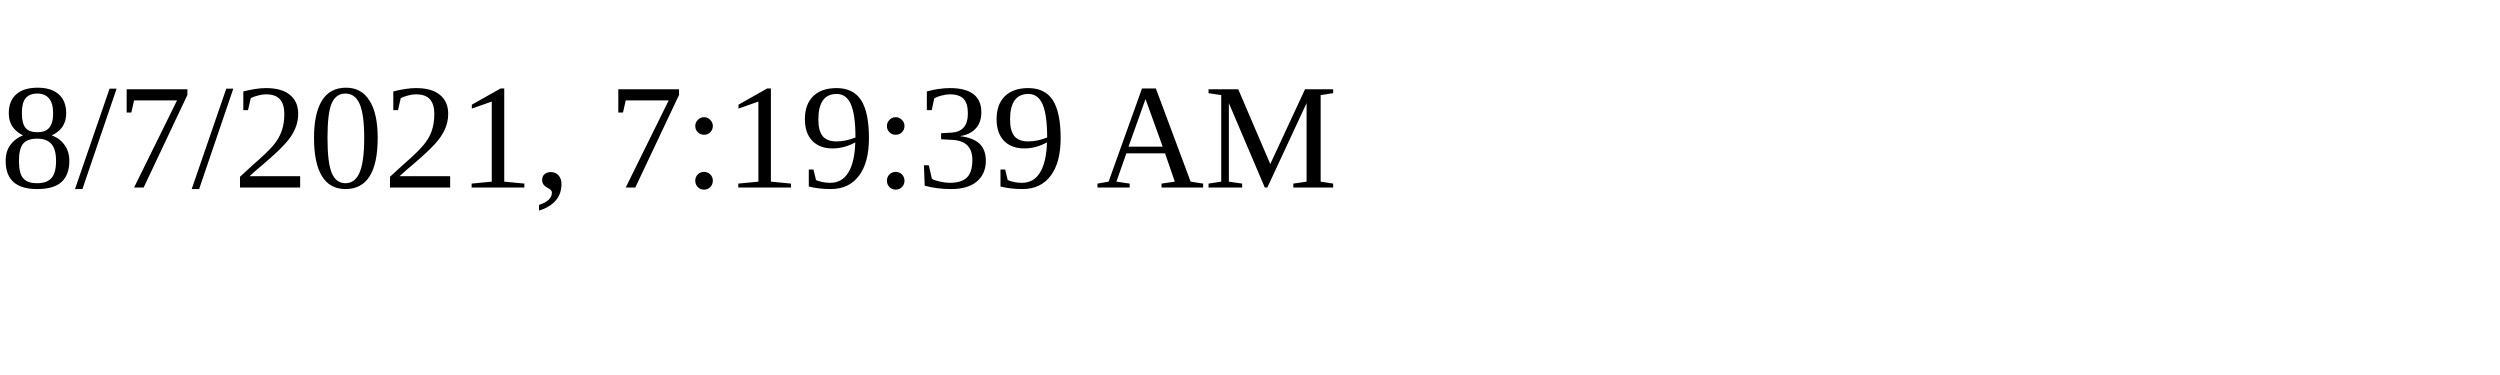
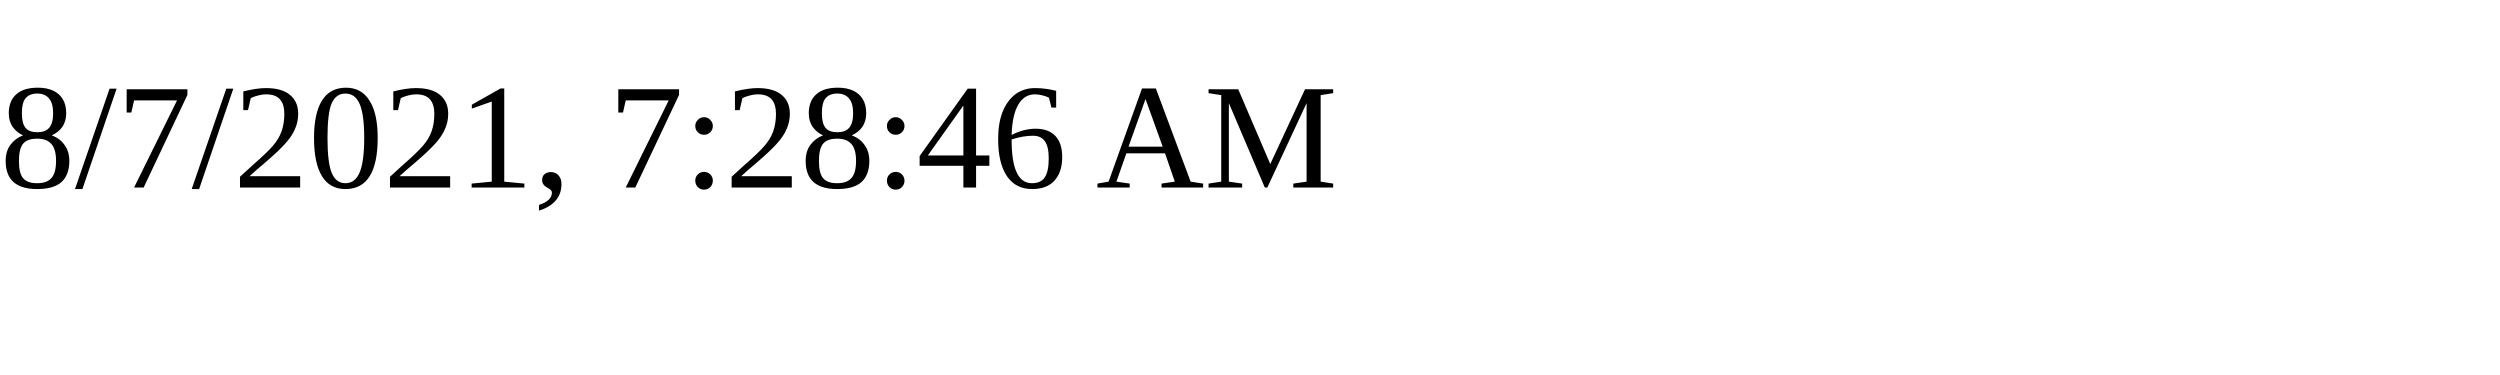
<svg xmlns="http://www.w3.org/2000/svg" height="30" width="200">
-   <text x="0" y="15">8/7/2021, 7:19:39 AM</text>
+   <text x="0" y="15">8/7/2021, 7:28:46 AM</text>
</svg>
